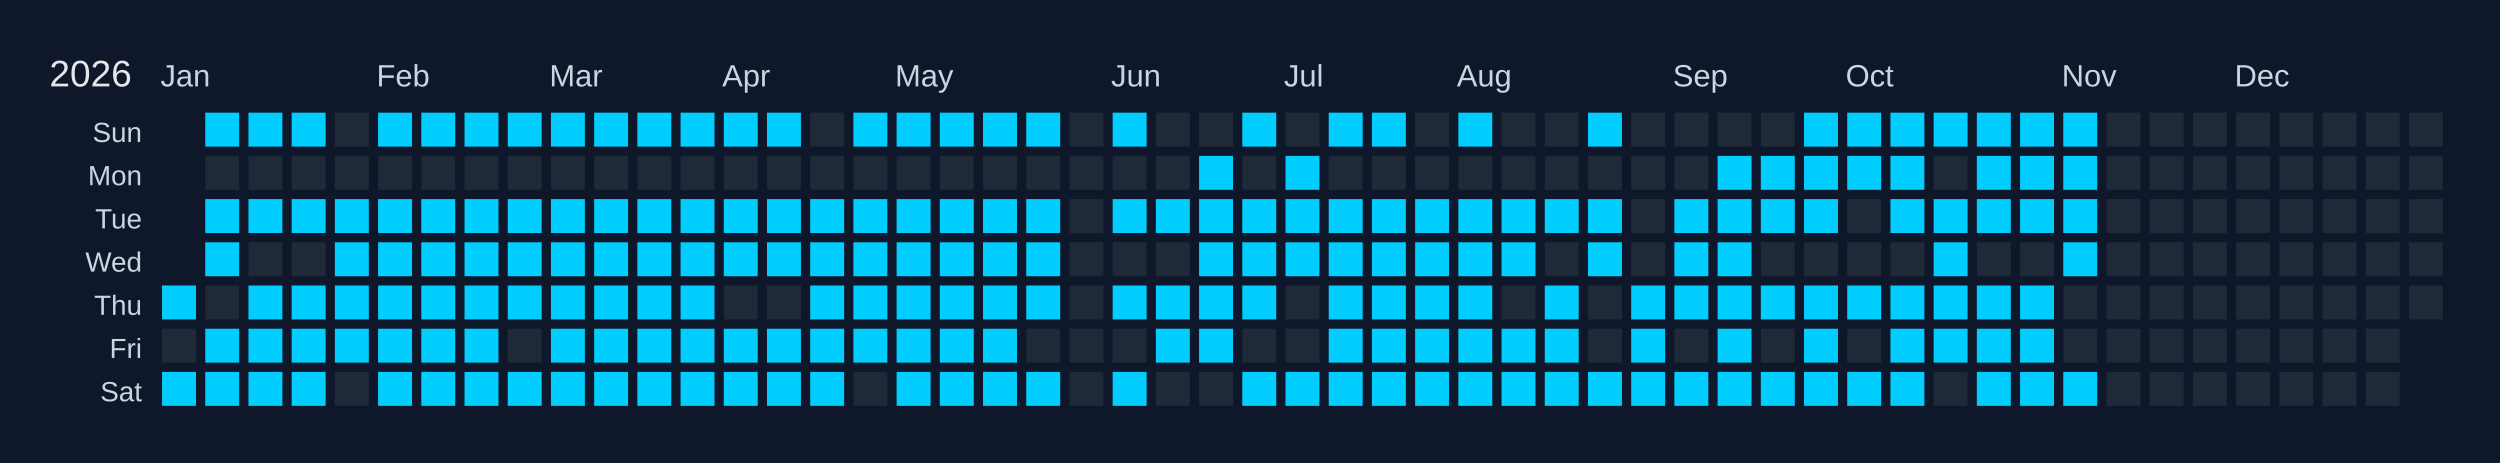
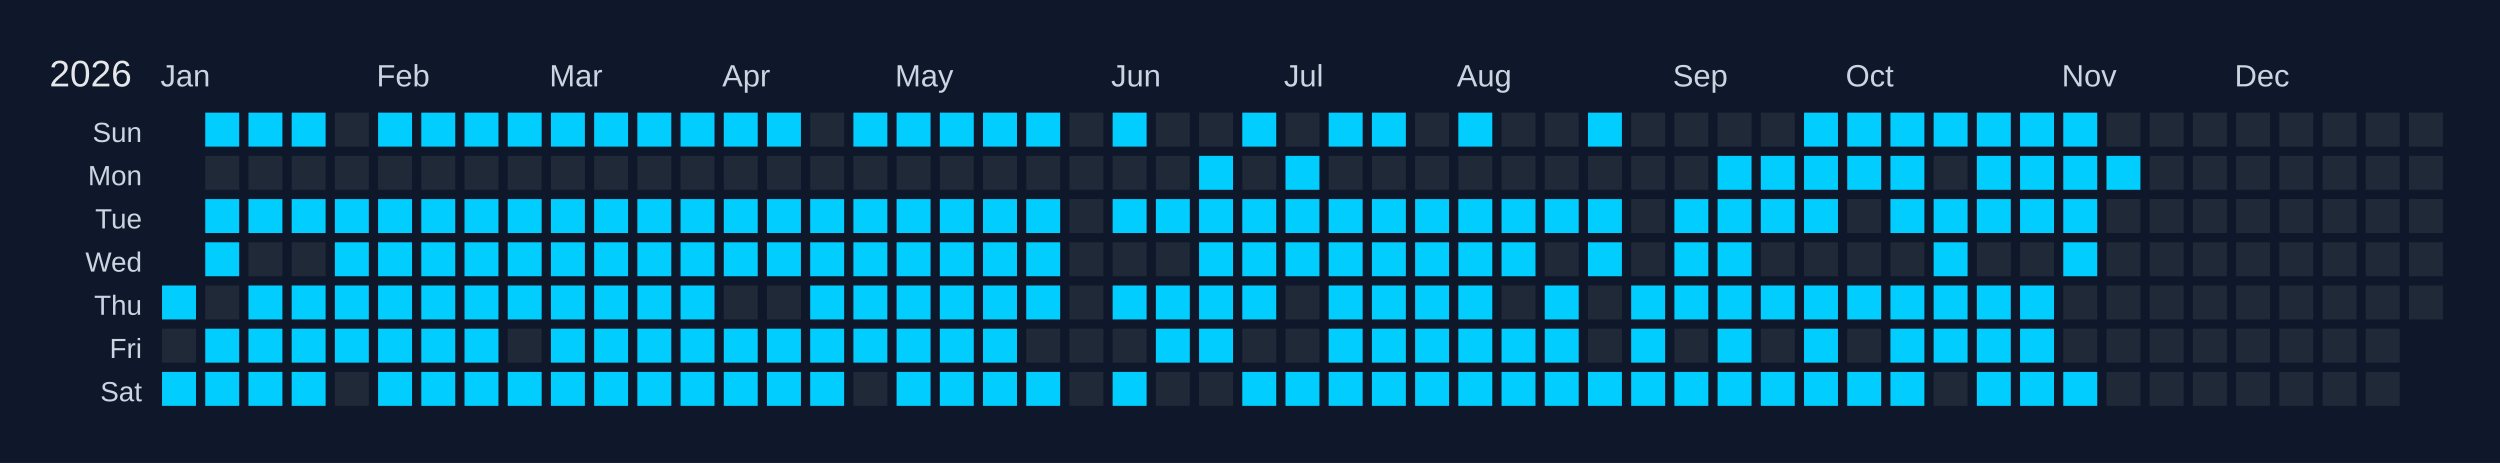
<svg xmlns="http://www.w3.org/2000/svg" width="810" height="150" viewBox="0 0 810 150">
  <rect width="810" height="150" fill="#0f172a" />
  <text x="16" y="28" font-size="12" fill="#e5e7eb" font-family="Arial, sans-serif">2026</text>
  <text x="52" y="28" font-size="10" fill="#cbd5e1" font-family="Arial, sans-serif">Jan</text>
  <text x="122" y="28" font-size="10" fill="#cbd5e1" font-family="Arial, sans-serif">Feb</text>
  <text x="178" y="28" font-size="10" fill="#cbd5e1" font-family="Arial, sans-serif">Mar</text>
  <text x="234" y="28" font-size="10" fill="#cbd5e1" font-family="Arial, sans-serif">Apr</text>
  <text x="290" y="28" font-size="10" fill="#cbd5e1" font-family="Arial, sans-serif">May</text>
  <text x="360" y="28" font-size="10" fill="#cbd5e1" font-family="Arial, sans-serif">Jun</text>
  <text x="416" y="28" font-size="10" fill="#cbd5e1" font-family="Arial, sans-serif">Jul</text>
  <text x="472" y="28" font-size="10" fill="#cbd5e1" font-family="Arial, sans-serif">Aug</text>
  <text x="542" y="28" font-size="10" fill="#cbd5e1" font-family="Arial, sans-serif">Sep</text>
  <text x="598" y="28" font-size="10" fill="#cbd5e1" font-family="Arial, sans-serif">Oct</text>
  <text x="668" y="28" font-size="10" fill="#cbd5e1" font-family="Arial, sans-serif">Nov</text>
  <text x="724" y="28" font-size="10" fill="#cbd5e1" font-family="Arial, sans-serif">Dec</text>
  <text x="46" y="46" font-size="9" fill="#cbd5e1" font-family="Arial, sans-serif" text-anchor="end">Sun</text>
  <text x="46" y="60" font-size="9" fill="#cbd5e1" font-family="Arial, sans-serif" text-anchor="end">Mon</text>
  <text x="46" y="74" font-size="9" fill="#cbd5e1" font-family="Arial, sans-serif" text-anchor="end">Tue</text>
  <text x="46" y="88" font-size="9" fill="#cbd5e1" font-family="Arial, sans-serif" text-anchor="end">Wed</text>
  <text x="46" y="102" font-size="9" fill="#cbd5e1" font-family="Arial, sans-serif" text-anchor="end">Thu</text>
  <text x="46" y="116" font-size="9" fill="#cbd5e1" font-family="Arial, sans-serif" text-anchor="end">Fri</text>
  <text x="46" y="130" font-size="9" fill="#cbd5e1" font-family="Arial, sans-serif" text-anchor="end">Sat</text>
  <g transform="translate(52,36)">
    <rect x="0" y="0" width="12" height="12" fill="#0f172a" stroke="#0f172a" stroke-width="1" />
    <rect x="0" y="14" width="12" height="12" fill="#0f172a" stroke="#0f172a" stroke-width="1" />
    <rect x="0" y="28" width="12" height="12" fill="#0f172a" stroke="#0f172a" stroke-width="1" />
    <rect x="0" y="42" width="12" height="12" fill="#0f172a" stroke="#0f172a" stroke-width="1" />
    <rect x="0" y="56" width="12" height="12" fill="#01cdfe" stroke="#0f172a" stroke-width="1" data-date="2026-01-01" />
    <rect x="0" y="70" width="12" height="12" fill="#1f2937" stroke="#0f172a" stroke-width="1" data-date="2026-01-02" />
    <rect x="0" y="84" width="12" height="12" fill="#01cdfe" stroke="#0f172a" stroke-width="1" data-date="2026-01-03" />
    <rect x="14" y="0" width="12" height="12" fill="#01cdfe" stroke="#0f172a" stroke-width="1" data-date="2026-01-04" />
    <rect x="14" y="14" width="12" height="12" fill="#1f2937" stroke="#0f172a" stroke-width="1" data-date="2026-01-05" />
    <rect x="14" y="28" width="12" height="12" fill="#01cdfe" stroke="#0f172a" stroke-width="1" data-date="2026-01-06" />
    <rect x="14" y="42" width="12" height="12" fill="#01cdfe" stroke="#0f172a" stroke-width="1" data-date="2026-01-07" />
    <rect x="14" y="56" width="12" height="12" fill="#1f2937" stroke="#0f172a" stroke-width="1" data-date="2026-01-08" />
    <rect x="14" y="70" width="12" height="12" fill="#01cdfe" stroke="#0f172a" stroke-width="1" data-date="2026-01-09" />
    <rect x="14" y="84" width="12" height="12" fill="#01cdfe" stroke="#0f172a" stroke-width="1" data-date="2026-01-10" />
    <rect x="28" y="0" width="12" height="12" fill="#01cdfe" stroke="#0f172a" stroke-width="1" data-date="2026-01-11" />
    <rect x="28" y="14" width="12" height="12" fill="#1f2937" stroke="#0f172a" stroke-width="1" data-date="2026-01-12" />
    <rect x="28" y="28" width="12" height="12" fill="#01cdfe" stroke="#0f172a" stroke-width="1" data-date="2026-01-13" />
    <rect x="28" y="42" width="12" height="12" fill="#1f2937" stroke="#0f172a" stroke-width="1" data-date="2026-01-14" />
    <rect x="28" y="56" width="12" height="12" fill="#01cdfe" stroke="#0f172a" stroke-width="1" data-date="2026-01-15" />
    <rect x="28" y="70" width="12" height="12" fill="#01cdfe" stroke="#0f172a" stroke-width="1" data-date="2026-01-16" />
    <rect x="28" y="84" width="12" height="12" fill="#01cdfe" stroke="#0f172a" stroke-width="1" data-date="2026-01-17" />
    <rect x="42" y="0" width="12" height="12" fill="#01cdfe" stroke="#0f172a" stroke-width="1" data-date="2026-01-18" />
    <rect x="42" y="14" width="12" height="12" fill="#1f2937" stroke="#0f172a" stroke-width="1" data-date="2026-01-19" />
    <rect x="42" y="28" width="12" height="12" fill="#01cdfe" stroke="#0f172a" stroke-width="1" data-date="2026-01-20" />
    <rect x="42" y="42" width="12" height="12" fill="#1f2937" stroke="#0f172a" stroke-width="1" data-date="2026-01-21" />
    <rect x="42" y="56" width="12" height="12" fill="#01cdfe" stroke="#0f172a" stroke-width="1" data-date="2026-01-22" />
    <rect x="42" y="70" width="12" height="12" fill="#01cdfe" stroke="#0f172a" stroke-width="1" data-date="2026-01-23" />
    <rect x="42" y="84" width="12" height="12" fill="#01cdfe" stroke="#0f172a" stroke-width="1" data-date="2026-01-24" />
    <rect x="56" y="0" width="12" height="12" fill="#1f2937" stroke="#0f172a" stroke-width="1" data-date="2026-01-25" />
    <rect x="56" y="14" width="12" height="12" fill="#1f2937" stroke="#0f172a" stroke-width="1" data-date="2026-01-26" />
    <rect x="56" y="28" width="12" height="12" fill="#01cdfe" stroke="#0f172a" stroke-width="1" data-date="2026-01-27" />
    <rect x="56" y="42" width="12" height="12" fill="#01cdfe" stroke="#0f172a" stroke-width="1" data-date="2026-01-28" />
    <rect x="56" y="56" width="12" height="12" fill="#01cdfe" stroke="#0f172a" stroke-width="1" data-date="2026-01-29" />
    <rect x="56" y="70" width="12" height="12" fill="#01cdfe" stroke="#0f172a" stroke-width="1" data-date="2026-01-30" />
    <rect x="56" y="84" width="12" height="12" fill="#1f2937" stroke="#0f172a" stroke-width="1" data-date="2026-01-31" />
    <rect x="70" y="0" width="12" height="12" fill="#01cdfe" stroke="#0f172a" stroke-width="1" data-date="2026-02-01" />
    <rect x="70" y="14" width="12" height="12" fill="#1f2937" stroke="#0f172a" stroke-width="1" data-date="2026-02-02" />
    <rect x="70" y="28" width="12" height="12" fill="#01cdfe" stroke="#0f172a" stroke-width="1" data-date="2026-02-03" />
    <rect x="70" y="42" width="12" height="12" fill="#01cdfe" stroke="#0f172a" stroke-width="1" data-date="2026-02-04" />
    <rect x="70" y="56" width="12" height="12" fill="#01cdfe" stroke="#0f172a" stroke-width="1" data-date="2026-02-05" />
    <rect x="70" y="70" width="12" height="12" fill="#01cdfe" stroke="#0f172a" stroke-width="1" data-date="2026-02-06" />
    <rect x="70" y="84" width="12" height="12" fill="#01cdfe" stroke="#0f172a" stroke-width="1" data-date="2026-02-07" />
    <rect x="84" y="0" width="12" height="12" fill="#01cdfe" stroke="#0f172a" stroke-width="1" data-date="2026-02-08" />
    <rect x="84" y="14" width="12" height="12" fill="#1f2937" stroke="#0f172a" stroke-width="1" data-date="2026-02-09" />
    <rect x="84" y="28" width="12" height="12" fill="#01cdfe" stroke="#0f172a" stroke-width="1" data-date="2026-02-10" />
    <rect x="84" y="42" width="12" height="12" fill="#01cdfe" stroke="#0f172a" stroke-width="1" data-date="2026-02-11" />
    <rect x="84" y="56" width="12" height="12" fill="#01cdfe" stroke="#0f172a" stroke-width="1" data-date="2026-02-12" />
    <rect x="84" y="70" width="12" height="12" fill="#01cdfe" stroke="#0f172a" stroke-width="1" data-date="2026-02-13" />
    <rect x="84" y="84" width="12" height="12" fill="#01cdfe" stroke="#0f172a" stroke-width="1" data-date="2026-02-14" />
    <rect x="98" y="0" width="12" height="12" fill="#01cdfe" stroke="#0f172a" stroke-width="1" data-date="2026-02-15" />
    <rect x="98" y="14" width="12" height="12" fill="#1f2937" stroke="#0f172a" stroke-width="1" data-date="2026-02-16" />
    <rect x="98" y="28" width="12" height="12" fill="#01cdfe" stroke="#0f172a" stroke-width="1" data-date="2026-02-17" />
    <rect x="98" y="42" width="12" height="12" fill="#01cdfe" stroke="#0f172a" stroke-width="1" data-date="2026-02-18" />
    <rect x="98" y="56" width="12" height="12" fill="#01cdfe" stroke="#0f172a" stroke-width="1" data-date="2026-02-19" />
    <rect x="98" y="70" width="12" height="12" fill="#01cdfe" stroke="#0f172a" stroke-width="1" data-date="2026-02-20" />
    <rect x="98" y="84" width="12" height="12" fill="#01cdfe" stroke="#0f172a" stroke-width="1" data-date="2026-02-21" />
    <rect x="112" y="0" width="12" height="12" fill="#01cdfe" stroke="#0f172a" stroke-width="1" data-date="2026-02-22" />
    <rect x="112" y="14" width="12" height="12" fill="#1f2937" stroke="#0f172a" stroke-width="1" data-date="2026-02-23" />
    <rect x="112" y="28" width="12" height="12" fill="#01cdfe" stroke="#0f172a" stroke-width="1" data-date="2026-02-24" />
    <rect x="112" y="42" width="12" height="12" fill="#01cdfe" stroke="#0f172a" stroke-width="1" data-date="2026-02-25" />
    <rect x="112" y="56" width="12" height="12" fill="#01cdfe" stroke="#0f172a" stroke-width="1" data-date="2026-02-26" />
    <rect x="112" y="70" width="12" height="12" fill="#1f2937" stroke="#0f172a" stroke-width="1" data-date="2026-02-27" />
    <rect x="112" y="84" width="12" height="12" fill="#01cdfe" stroke="#0f172a" stroke-width="1" data-date="2026-02-28" />
    <rect x="126" y="0" width="12" height="12" fill="#01cdfe" stroke="#0f172a" stroke-width="1" data-date="2026-03-01" />
    <rect x="126" y="14" width="12" height="12" fill="#1f2937" stroke="#0f172a" stroke-width="1" data-date="2026-03-02" />
    <rect x="126" y="28" width="12" height="12" fill="#01cdfe" stroke="#0f172a" stroke-width="1" data-date="2026-03-03" />
    <rect x="126" y="42" width="12" height="12" fill="#01cdfe" stroke="#0f172a" stroke-width="1" data-date="2026-03-04" />
    <rect x="126" y="56" width="12" height="12" fill="#01cdfe" stroke="#0f172a" stroke-width="1" data-date="2026-03-05" />
    <rect x="126" y="70" width="12" height="12" fill="#01cdfe" stroke="#0f172a" stroke-width="1" data-date="2026-03-06" />
    <rect x="126" y="84" width="12" height="12" fill="#01cdfe" stroke="#0f172a" stroke-width="1" data-date="2026-03-07" />
    <rect x="140" y="0" width="12" height="12" fill="#01cdfe" stroke="#0f172a" stroke-width="1" data-date="2026-03-08" />
    <rect x="140" y="14" width="12" height="12" fill="#1f2937" stroke="#0f172a" stroke-width="1" data-date="2026-03-09" />
    <rect x="140" y="28" width="12" height="12" fill="#01cdfe" stroke="#0f172a" stroke-width="1" data-date="2026-03-10" />
    <rect x="140" y="42" width="12" height="12" fill="#01cdfe" stroke="#0f172a" stroke-width="1" data-date="2026-03-11" />
    <rect x="140" y="56" width="12" height="12" fill="#01cdfe" stroke="#0f172a" stroke-width="1" data-date="2026-03-12" />
    <rect x="140" y="70" width="12" height="12" fill="#01cdfe" stroke="#0f172a" stroke-width="1" data-date="2026-03-13" />
    <rect x="140" y="84" width="12" height="12" fill="#01cdfe" stroke="#0f172a" stroke-width="1" data-date="2026-03-14" />
    <rect x="154" y="0" width="12" height="12" fill="#01cdfe" stroke="#0f172a" stroke-width="1" data-date="2026-03-15" />
    <rect x="154" y="14" width="12" height="12" fill="#1f2937" stroke="#0f172a" stroke-width="1" data-date="2026-03-16" />
    <rect x="154" y="28" width="12" height="12" fill="#01cdfe" stroke="#0f172a" stroke-width="1" data-date="2026-03-17" />
    <rect x="154" y="42" width="12" height="12" fill="#01cdfe" stroke="#0f172a" stroke-width="1" data-date="2026-03-18" />
    <rect x="154" y="56" width="12" height="12" fill="#01cdfe" stroke="#0f172a" stroke-width="1" data-date="2026-03-19" />
    <rect x="154" y="70" width="12" height="12" fill="#01cdfe" stroke="#0f172a" stroke-width="1" data-date="2026-03-20" />
    <rect x="154" y="84" width="12" height="12" fill="#01cdfe" stroke="#0f172a" stroke-width="1" data-date="2026-03-21" />
    <rect x="168" y="0" width="12" height="12" fill="#01cdfe" stroke="#0f172a" stroke-width="1" data-date="2026-03-22" />
    <rect x="168" y="14" width="12" height="12" fill="#1f2937" stroke="#0f172a" stroke-width="1" data-date="2026-03-23" />
    <rect x="168" y="28" width="12" height="12" fill="#01cdfe" stroke="#0f172a" stroke-width="1" data-date="2026-03-24" />
    <rect x="168" y="42" width="12" height="12" fill="#01cdfe" stroke="#0f172a" stroke-width="1" data-date="2026-03-25" />
    <rect x="168" y="56" width="12" height="12" fill="#01cdfe" stroke="#0f172a" stroke-width="1" data-date="2026-03-26" />
    <rect x="168" y="70" width="12" height="12" fill="#01cdfe" stroke="#0f172a" stroke-width="1" data-date="2026-03-27" />
    <rect x="168" y="84" width="12" height="12" fill="#01cdfe" stroke="#0f172a" stroke-width="1" data-date="2026-03-28" />
    <rect x="182" y="0" width="12" height="12" fill="#01cdfe" stroke="#0f172a" stroke-width="1" data-date="2026-03-29" />
    <rect x="182" y="14" width="12" height="12" fill="#1f2937" stroke="#0f172a" stroke-width="1" data-date="2026-03-30" />
    <rect x="182" y="28" width="12" height="12" fill="#01cdfe" stroke="#0f172a" stroke-width="1" data-date="2026-03-31" />
    <rect x="182" y="42" width="12" height="12" fill="#01cdfe" stroke="#0f172a" stroke-width="1" data-date="2026-04-01" />
    <rect x="182" y="56" width="12" height="12" fill="#1f2937" stroke="#0f172a" stroke-width="1" data-date="2026-04-02" />
    <rect x="182" y="70" width="12" height="12" fill="#01cdfe" stroke="#0f172a" stroke-width="1" data-date="2026-04-03" />
    <rect x="182" y="84" width="12" height="12" fill="#01cdfe" stroke="#0f172a" stroke-width="1" data-date="2026-04-04" />
    <rect x="196" y="0" width="12" height="12" fill="#01cdfe" stroke="#0f172a" stroke-width="1" data-date="2026-04-05" />
    <rect x="196" y="14" width="12" height="12" fill="#1f2937" stroke="#0f172a" stroke-width="1" data-date="2026-04-06" />
    <rect x="196" y="28" width="12" height="12" fill="#01cdfe" stroke="#0f172a" stroke-width="1" data-date="2026-04-07" />
    <rect x="196" y="42" width="12" height="12" fill="#01cdfe" stroke="#0f172a" stroke-width="1" data-date="2026-04-08" />
    <rect x="196" y="56" width="12" height="12" fill="#1f2937" stroke="#0f172a" stroke-width="1" data-date="2026-04-09" />
    <rect x="196" y="70" width="12" height="12" fill="#01cdfe" stroke="#0f172a" stroke-width="1" data-date="2026-04-10" />
    <rect x="196" y="84" width="12" height="12" fill="#01cdfe" stroke="#0f172a" stroke-width="1" data-date="2026-04-11" />
    <rect x="210" y="0" width="12" height="12" fill="#1f2937" stroke="#0f172a" stroke-width="1" data-date="2026-04-12" />
    <rect x="210" y="14" width="12" height="12" fill="#1f2937" stroke="#0f172a" stroke-width="1" data-date="2026-04-13" />
    <rect x="210" y="28" width="12" height="12" fill="#01cdfe" stroke="#0f172a" stroke-width="1" data-date="2026-04-14" />
    <rect x="210" y="42" width="12" height="12" fill="#01cdfe" stroke="#0f172a" stroke-width="1" data-date="2026-04-15" />
    <rect x="210" y="56" width="12" height="12" fill="#01cdfe" stroke="#0f172a" stroke-width="1" data-date="2026-04-16" />
    <rect x="210" y="70" width="12" height="12" fill="#01cdfe" stroke="#0f172a" stroke-width="1" data-date="2026-04-17" />
    <rect x="210" y="84" width="12" height="12" fill="#01cdfe" stroke="#0f172a" stroke-width="1" data-date="2026-04-18" />
    <rect x="224" y="0" width="12" height="12" fill="#01cdfe" stroke="#0f172a" stroke-width="1" data-date="2026-04-19" />
    <rect x="224" y="14" width="12" height="12" fill="#1f2937" stroke="#0f172a" stroke-width="1" data-date="2026-04-20" />
    <rect x="224" y="28" width="12" height="12" fill="#01cdfe" stroke="#0f172a" stroke-width="1" data-date="2026-04-21" />
    <rect x="224" y="42" width="12" height="12" fill="#01cdfe" stroke="#0f172a" stroke-width="1" data-date="2026-04-22" />
    <rect x="224" y="56" width="12" height="12" fill="#01cdfe" stroke="#0f172a" stroke-width="1" data-date="2026-04-23" />
    <rect x="224" y="70" width="12" height="12" fill="#01cdfe" stroke="#0f172a" stroke-width="1" data-date="2026-04-24" />
    <rect x="224" y="84" width="12" height="12" fill="#1f2937" stroke="#0f172a" stroke-width="1" data-date="2026-04-25" />
    <rect x="238" y="0" width="12" height="12" fill="#01cdfe" stroke="#0f172a" stroke-width="1" data-date="2026-04-26" />
    <rect x="238" y="14" width="12" height="12" fill="#1f2937" stroke="#0f172a" stroke-width="1" data-date="2026-04-27" />
    <rect x="238" y="28" width="12" height="12" fill="#01cdfe" stroke="#0f172a" stroke-width="1" data-date="2026-04-28" />
    <rect x="238" y="42" width="12" height="12" fill="#01cdfe" stroke="#0f172a" stroke-width="1" data-date="2026-04-29" />
    <rect x="238" y="56" width="12" height="12" fill="#01cdfe" stroke="#0f172a" stroke-width="1" data-date="2026-04-30" />
    <rect x="238" y="70" width="12" height="12" fill="#01cdfe" stroke="#0f172a" stroke-width="1" data-date="2026-05-01" />
    <rect x="238" y="84" width="12" height="12" fill="#01cdfe" stroke="#0f172a" stroke-width="1" data-date="2026-05-02" />
    <rect x="252" y="0" width="12" height="12" fill="#01cdfe" stroke="#0f172a" stroke-width="1" data-date="2026-05-03" />
    <rect x="252" y="14" width="12" height="12" fill="#1f2937" stroke="#0f172a" stroke-width="1" data-date="2026-05-04" />
    <rect x="252" y="28" width="12" height="12" fill="#01cdfe" stroke="#0f172a" stroke-width="1" data-date="2026-05-05" />
    <rect x="252" y="42" width="12" height="12" fill="#01cdfe" stroke="#0f172a" stroke-width="1" data-date="2026-05-06" />
    <rect x="252" y="56" width="12" height="12" fill="#01cdfe" stroke="#0f172a" stroke-width="1" data-date="2026-05-07" />
    <rect x="252" y="70" width="12" height="12" fill="#01cdfe" stroke="#0f172a" stroke-width="1" data-date="2026-05-08" />
    <rect x="252" y="84" width="12" height="12" fill="#01cdfe" stroke="#0f172a" stroke-width="1" data-date="2026-05-09" />
    <rect x="266" y="0" width="12" height="12" fill="#01cdfe" stroke="#0f172a" stroke-width="1" data-date="2026-05-10" />
    <rect x="266" y="14" width="12" height="12" fill="#1f2937" stroke="#0f172a" stroke-width="1" data-date="2026-05-11" />
    <rect x="266" y="28" width="12" height="12" fill="#01cdfe" stroke="#0f172a" stroke-width="1" data-date="2026-05-12" />
    <rect x="266" y="42" width="12" height="12" fill="#01cdfe" stroke="#0f172a" stroke-width="1" data-date="2026-05-13" />
    <rect x="266" y="56" width="12" height="12" fill="#01cdfe" stroke="#0f172a" stroke-width="1" data-date="2026-05-14" />
    <rect x="266" y="70" width="12" height="12" fill="#01cdfe" stroke="#0f172a" stroke-width="1" data-date="2026-05-15" />
    <rect x="266" y="84" width="12" height="12" fill="#01cdfe" stroke="#0f172a" stroke-width="1" data-date="2026-05-16" />
    <rect x="280" y="0" width="12" height="12" fill="#01cdfe" stroke="#0f172a" stroke-width="1" data-date="2026-05-17" />
    <rect x="280" y="14" width="12" height="12" fill="#1f2937" stroke="#0f172a" stroke-width="1" data-date="2026-05-18" />
    <rect x="280" y="28" width="12" height="12" fill="#01cdfe" stroke="#0f172a" stroke-width="1" data-date="2026-05-19" />
    <rect x="280" y="42" width="12" height="12" fill="#01cdfe" stroke="#0f172a" stroke-width="1" data-date="2026-05-20" />
    <rect x="280" y="56" width="12" height="12" fill="#01cdfe" stroke="#0f172a" stroke-width="1" data-date="2026-05-21" />
    <rect x="280" y="70" width="12" height="12" fill="#1f2937" stroke="#0f172a" stroke-width="1" data-date="2026-05-22" />
    <rect x="280" y="84" width="12" height="12" fill="#01cdfe" stroke="#0f172a" stroke-width="1" data-date="2026-05-23" />
    <rect x="294" y="0" width="12" height="12" fill="#1f2937" stroke="#0f172a" stroke-width="1" data-date="2026-05-24" />
    <rect x="294" y="14" width="12" height="12" fill="#1f2937" stroke="#0f172a" stroke-width="1" data-date="2026-05-25" />
    <rect x="294" y="28" width="12" height="12" fill="#1f2937" stroke="#0f172a" stroke-width="1" data-date="2026-05-26" />
    <rect x="294" y="42" width="12" height="12" fill="#1f2937" stroke="#0f172a" stroke-width="1" data-date="2026-05-27" />
    <rect x="294" y="56" width="12" height="12" fill="#1f2937" stroke="#0f172a" stroke-width="1" data-date="2026-05-28" />
    <rect x="294" y="70" width="12" height="12" fill="#1f2937" stroke="#0f172a" stroke-width="1" data-date="2026-05-29" />
    <rect x="294" y="84" width="12" height="12" fill="#1f2937" stroke="#0f172a" stroke-width="1" data-date="2026-05-30" />
    <rect x="308" y="0" width="12" height="12" fill="#01cdfe" stroke="#0f172a" stroke-width="1" data-date="2026-05-31" />
    <rect x="308" y="14" width="12" height="12" fill="#1f2937" stroke="#0f172a" stroke-width="1" data-date="2026-06-01" />
    <rect x="308" y="28" width="12" height="12" fill="#01cdfe" stroke="#0f172a" stroke-width="1" data-date="2026-06-02" />
    <rect x="308" y="42" width="12" height="12" fill="#1f2937" stroke="#0f172a" stroke-width="1" data-date="2026-06-03" />
    <rect x="308" y="56" width="12" height="12" fill="#01cdfe" stroke="#0f172a" stroke-width="1" data-date="2026-06-04" />
    <rect x="308" y="70" width="12" height="12" fill="#1f2937" stroke="#0f172a" stroke-width="1" data-date="2026-06-05" />
    <rect x="308" y="84" width="12" height="12" fill="#01cdfe" stroke="#0f172a" stroke-width="1" data-date="2026-06-06" />
    <rect x="322" y="0" width="12" height="12" fill="#1f2937" stroke="#0f172a" stroke-width="1" data-date="2026-06-07" />
    <rect x="322" y="14" width="12" height="12" fill="#1f2937" stroke="#0f172a" stroke-width="1" data-date="2026-06-08" />
    <rect x="322" y="28" width="12" height="12" fill="#01cdfe" stroke="#0f172a" stroke-width="1" data-date="2026-06-09" />
    <rect x="322" y="42" width="12" height="12" fill="#1f2937" stroke="#0f172a" stroke-width="1" data-date="2026-06-10" />
    <rect x="322" y="56" width="12" height="12" fill="#01cdfe" stroke="#0f172a" stroke-width="1" data-date="2026-06-11" />
    <rect x="322" y="70" width="12" height="12" fill="#01cdfe" stroke="#0f172a" stroke-width="1" data-date="2026-06-12" />
    <rect x="322" y="84" width="12" height="12" fill="#1f2937" stroke="#0f172a" stroke-width="1" data-date="2026-06-13" />
    <rect x="336" y="0" width="12" height="12" fill="#1f2937" stroke="#0f172a" stroke-width="1" data-date="2026-06-14" />
    <rect x="336" y="14" width="12" height="12" fill="#01cdfe" stroke="#0f172a" stroke-width="1" data-date="2026-06-15" />
    <rect x="336" y="28" width="12" height="12" fill="#01cdfe" stroke="#0f172a" stroke-width="1" data-date="2026-06-16" />
    <rect x="336" y="42" width="12" height="12" fill="#01cdfe" stroke="#0f172a" stroke-width="1" data-date="2026-06-17" />
    <rect x="336" y="56" width="12" height="12" fill="#01cdfe" stroke="#0f172a" stroke-width="1" data-date="2026-06-18" />
    <rect x="336" y="70" width="12" height="12" fill="#01cdfe" stroke="#0f172a" stroke-width="1" data-date="2026-06-19" />
    <rect x="336" y="84" width="12" height="12" fill="#1f2937" stroke="#0f172a" stroke-width="1" data-date="2026-06-20" />
    <rect x="350" y="0" width="12" height="12" fill="#01cdfe" stroke="#0f172a" stroke-width="1" data-date="2026-06-21" />
    <rect x="350" y="14" width="12" height="12" fill="#1f2937" stroke="#0f172a" stroke-width="1" data-date="2026-06-22" />
    <rect x="350" y="28" width="12" height="12" fill="#01cdfe" stroke="#0f172a" stroke-width="1" data-date="2026-06-23" />
    <rect x="350" y="42" width="12" height="12" fill="#01cdfe" stroke="#0f172a" stroke-width="1" data-date="2026-06-24" />
    <rect x="350" y="56" width="12" height="12" fill="#01cdfe" stroke="#0f172a" stroke-width="1" data-date="2026-06-25" />
    <rect x="350" y="70" width="12" height="12" fill="#1f2937" stroke="#0f172a" stroke-width="1" data-date="2026-06-26" />
    <rect x="350" y="84" width="12" height="12" fill="#01cdfe" stroke="#0f172a" stroke-width="1" data-date="2026-06-27" />
    <rect x="364" y="0" width="12" height="12" fill="#1f2937" stroke="#0f172a" stroke-width="1" data-date="2026-06-28" />
    <rect x="364" y="14" width="12" height="12" fill="#01cdfe" stroke="#0f172a" stroke-width="1" data-date="2026-06-29" />
    <rect x="364" y="28" width="12" height="12" fill="#01cdfe" stroke="#0f172a" stroke-width="1" data-date="2026-06-30" />
    <rect x="364" y="42" width="12" height="12" fill="#01cdfe" stroke="#0f172a" stroke-width="1" data-date="2026-07-01" />
    <rect x="364" y="56" width="12" height="12" fill="#1f2937" stroke="#0f172a" stroke-width="1" data-date="2026-07-02" />
    <rect x="364" y="70" width="12" height="12" fill="#1f2937" stroke="#0f172a" stroke-width="1" data-date="2026-07-03" />
    <rect x="364" y="84" width="12" height="12" fill="#01cdfe" stroke="#0f172a" stroke-width="1" data-date="2026-07-04" />
    <rect x="378" y="0" width="12" height="12" fill="#01cdfe" stroke="#0f172a" stroke-width="1" data-date="2026-07-05" />
    <rect x="378" y="14" width="12" height="12" fill="#1f2937" stroke="#0f172a" stroke-width="1" data-date="2026-07-06" />
    <rect x="378" y="28" width="12" height="12" fill="#01cdfe" stroke="#0f172a" stroke-width="1" data-date="2026-07-07" />
    <rect x="378" y="42" width="12" height="12" fill="#01cdfe" stroke="#0f172a" stroke-width="1" data-date="2026-07-08" />
    <rect x="378" y="56" width="12" height="12" fill="#01cdfe" stroke="#0f172a" stroke-width="1" data-date="2026-07-09" />
    <rect x="378" y="70" width="12" height="12" fill="#01cdfe" stroke="#0f172a" stroke-width="1" data-date="2026-07-10" />
    <rect x="378" y="84" width="12" height="12" fill="#01cdfe" stroke="#0f172a" stroke-width="1" data-date="2026-07-11" />
    <rect x="392" y="0" width="12" height="12" fill="#01cdfe" stroke="#0f172a" stroke-width="1" data-date="2026-07-12" />
    <rect x="392" y="14" width="12" height="12" fill="#1f2937" stroke="#0f172a" stroke-width="1" data-date="2026-07-13" />
    <rect x="392" y="28" width="12" height="12" fill="#01cdfe" stroke="#0f172a" stroke-width="1" data-date="2026-07-14" />
    <rect x="392" y="42" width="12" height="12" fill="#01cdfe" stroke="#0f172a" stroke-width="1" data-date="2026-07-15" />
    <rect x="392" y="56" width="12" height="12" fill="#01cdfe" stroke="#0f172a" stroke-width="1" data-date="2026-07-16" />
    <rect x="392" y="70" width="12" height="12" fill="#01cdfe" stroke="#0f172a" stroke-width="1" data-date="2026-07-17" />
    <rect x="392" y="84" width="12" height="12" fill="#01cdfe" stroke="#0f172a" stroke-width="1" data-date="2026-07-18" />
    <rect x="406" y="0" width="12" height="12" fill="#1f2937" stroke="#0f172a" stroke-width="1" data-date="2026-07-19" />
    <rect x="406" y="14" width="12" height="12" fill="#1f2937" stroke="#0f172a" stroke-width="1" data-date="2026-07-20" />
    <rect x="406" y="28" width="12" height="12" fill="#01cdfe" stroke="#0f172a" stroke-width="1" data-date="2026-07-21" />
    <rect x="406" y="42" width="12" height="12" fill="#01cdfe" stroke="#0f172a" stroke-width="1" data-date="2026-07-22" />
    <rect x="406" y="56" width="12" height="12" fill="#01cdfe" stroke="#0f172a" stroke-width="1" data-date="2026-07-23" />
    <rect x="406" y="70" width="12" height="12" fill="#01cdfe" stroke="#0f172a" stroke-width="1" data-date="2026-07-24" />
    <rect x="406" y="84" width="12" height="12" fill="#01cdfe" stroke="#0f172a" stroke-width="1" data-date="2026-07-25" />
    <rect x="420" y="0" width="12" height="12" fill="#01cdfe" stroke="#0f172a" stroke-width="1" data-date="2026-07-26" />
    <rect x="420" y="14" width="12" height="12" fill="#1f2937" stroke="#0f172a" stroke-width="1" data-date="2026-07-27" />
    <rect x="420" y="28" width="12" height="12" fill="#01cdfe" stroke="#0f172a" stroke-width="1" data-date="2026-07-28" />
    <rect x="420" y="42" width="12" height="12" fill="#01cdfe" stroke="#0f172a" stroke-width="1" data-date="2026-07-29" />
    <rect x="420" y="56" width="12" height="12" fill="#01cdfe" stroke="#0f172a" stroke-width="1" data-date="2026-07-30" />
    <rect x="420" y="70" width="12" height="12" fill="#01cdfe" stroke="#0f172a" stroke-width="1" data-date="2026-07-31" />
    <rect x="420" y="84" width="12" height="12" fill="#01cdfe" stroke="#0f172a" stroke-width="1" data-date="2026-08-01" />
    <rect x="434" y="0" width="12" height="12" fill="#1f2937" stroke="#0f172a" stroke-width="1" data-date="2026-08-02" />
    <rect x="434" y="14" width="12" height="12" fill="#1f2937" stroke="#0f172a" stroke-width="1" data-date="2026-08-03" />
    <rect x="434" y="28" width="12" height="12" fill="#01cdfe" stroke="#0f172a" stroke-width="1" data-date="2026-08-04" />
    <rect x="434" y="42" width="12" height="12" fill="#01cdfe" stroke="#0f172a" stroke-width="1" data-date="2026-08-05" />
    <rect x="434" y="56" width="12" height="12" fill="#1f2937" stroke="#0f172a" stroke-width="1" data-date="2026-08-06" />
    <rect x="434" y="70" width="12" height="12" fill="#01cdfe" stroke="#0f172a" stroke-width="1" data-date="2026-08-07" />
    <rect x="434" y="84" width="12" height="12" fill="#01cdfe" stroke="#0f172a" stroke-width="1" data-date="2026-08-08" />
    <rect x="448" y="0" width="12" height="12" fill="#1f2937" stroke="#0f172a" stroke-width="1" data-date="2026-08-09" />
    <rect x="448" y="14" width="12" height="12" fill="#1f2937" stroke="#0f172a" stroke-width="1" data-date="2026-08-10" />
    <rect x="448" y="28" width="12" height="12" fill="#01cdfe" stroke="#0f172a" stroke-width="1" data-date="2026-08-11" />
    <rect x="448" y="42" width="12" height="12" fill="#1f2937" stroke="#0f172a" stroke-width="1" data-date="2026-08-12" />
    <rect x="448" y="56" width="12" height="12" fill="#01cdfe" stroke="#0f172a" stroke-width="1" data-date="2026-08-13" />
    <rect x="448" y="70" width="12" height="12" fill="#01cdfe" stroke="#0f172a" stroke-width="1" data-date="2026-08-14" />
    <rect x="448" y="84" width="12" height="12" fill="#01cdfe" stroke="#0f172a" stroke-width="1" data-date="2026-08-15" />
    <rect x="462" y="0" width="12" height="12" fill="#01cdfe" stroke="#0f172a" stroke-width="1" data-date="2026-08-16" />
    <rect x="462" y="14" width="12" height="12" fill="#1f2937" stroke="#0f172a" stroke-width="1" data-date="2026-08-17" />
    <rect x="462" y="28" width="12" height="12" fill="#01cdfe" stroke="#0f172a" stroke-width="1" data-date="2026-08-18" />
    <rect x="462" y="42" width="12" height="12" fill="#01cdfe" stroke="#0f172a" stroke-width="1" data-date="2026-08-19" />
    <rect x="462" y="56" width="12" height="12" fill="#1f2937" stroke="#0f172a" stroke-width="1" data-date="2026-08-20" />
    <rect x="462" y="70" width="12" height="12" fill="#1f2937" stroke="#0f172a" stroke-width="1" data-date="2026-08-21" />
    <rect x="462" y="84" width="12" height="12" fill="#01cdfe" stroke="#0f172a" stroke-width="1" data-date="2026-08-22" />
    <rect x="476" y="0" width="12" height="12" fill="#1f2937" stroke="#0f172a" stroke-width="1" data-date="2026-08-23" />
    <rect x="476" y="14" width="12" height="12" fill="#1f2937" stroke="#0f172a" stroke-width="1" data-date="2026-08-24" />
    <rect x="476" y="28" width="12" height="12" fill="#1f2937" stroke="#0f172a" stroke-width="1" data-date="2026-08-25" />
    <rect x="476" y="42" width="12" height="12" fill="#1f2937" stroke="#0f172a" stroke-width="1" data-date="2026-08-26" />
    <rect x="476" y="56" width="12" height="12" fill="#01cdfe" stroke="#0f172a" stroke-width="1" data-date="2026-08-27" />
    <rect x="476" y="70" width="12" height="12" fill="#01cdfe" stroke="#0f172a" stroke-width="1" data-date="2026-08-28" />
    <rect x="476" y="84" width="12" height="12" fill="#01cdfe" stroke="#0f172a" stroke-width="1" data-date="2026-08-29" />
    <rect x="490" y="0" width="12" height="12" fill="#1f2937" stroke="#0f172a" stroke-width="1" data-date="2026-08-30" />
    <rect x="490" y="14" width="12" height="12" fill="#1f2937" stroke="#0f172a" stroke-width="1" data-date="2026-08-31" />
    <rect x="490" y="28" width="12" height="12" fill="#01cdfe" stroke="#0f172a" stroke-width="1" data-date="2026-09-01" />
    <rect x="490" y="42" width="12" height="12" fill="#01cdfe" stroke="#0f172a" stroke-width="1" data-date="2026-09-02" />
    <rect x="490" y="56" width="12" height="12" fill="#01cdfe" stroke="#0f172a" stroke-width="1" data-date="2026-09-03" />
    <rect x="490" y="70" width="12" height="12" fill="#1f2937" stroke="#0f172a" stroke-width="1" data-date="2026-09-04" />
    <rect x="490" y="84" width="12" height="12" fill="#01cdfe" stroke="#0f172a" stroke-width="1" data-date="2026-09-05" />
    <rect x="504" y="0" width="12" height="12" fill="#1f2937" stroke="#0f172a" stroke-width="1" data-date="2026-09-06" />
    <rect x="504" y="14" width="12" height="12" fill="#01cdfe" stroke="#0f172a" stroke-width="1" data-date="2026-09-07" />
    <rect x="504" y="28" width="12" height="12" fill="#01cdfe" stroke="#0f172a" stroke-width="1" data-date="2026-09-08" />
    <rect x="504" y="42" width="12" height="12" fill="#01cdfe" stroke="#0f172a" stroke-width="1" data-date="2026-09-09" />
    <rect x="504" y="56" width="12" height="12" fill="#01cdfe" stroke="#0f172a" stroke-width="1" data-date="2026-09-10" />
    <rect x="504" y="70" width="12" height="12" fill="#01cdfe" stroke="#0f172a" stroke-width="1" data-date="2026-09-11" />
    <rect x="504" y="84" width="12" height="12" fill="#01cdfe" stroke="#0f172a" stroke-width="1" data-date="2026-09-12" />
    <rect x="518" y="0" width="12" height="12" fill="#1f2937" stroke="#0f172a" stroke-width="1" data-date="2026-09-13" />
    <rect x="518" y="14" width="12" height="12" fill="#01cdfe" stroke="#0f172a" stroke-width="1" data-date="2026-09-14" />
    <rect x="518" y="28" width="12" height="12" fill="#01cdfe" stroke="#0f172a" stroke-width="1" data-date="2026-09-15" />
    <rect x="518" y="42" width="12" height="12" fill="#1f2937" stroke="#0f172a" stroke-width="1" data-date="2026-09-16" />
    <rect x="518" y="56" width="12" height="12" fill="#01cdfe" stroke="#0f172a" stroke-width="1" data-date="2026-09-17" />
    <rect x="518" y="70" width="12" height="12" fill="#1f2937" stroke="#0f172a" stroke-width="1" data-date="2026-09-18" />
    <rect x="518" y="84" width="12" height="12" fill="#01cdfe" stroke="#0f172a" stroke-width="1" data-date="2026-09-19" />
    <rect x="532" y="0" width="12" height="12" fill="#01cdfe" stroke="#0f172a" stroke-width="1" data-date="2026-09-20" />
    <rect x="532" y="14" width="12" height="12" fill="#01cdfe" stroke="#0f172a" stroke-width="1" data-date="2026-09-21" />
    <rect x="532" y="28" width="12" height="12" fill="#01cdfe" stroke="#0f172a" stroke-width="1" data-date="2026-09-22" />
    <rect x="532" y="42" width="12" height="12" fill="#1f2937" stroke="#0f172a" stroke-width="1" data-date="2026-09-23" />
    <rect x="532" y="56" width="12" height="12" fill="#01cdfe" stroke="#0f172a" stroke-width="1" data-date="2026-09-24" />
    <rect x="532" y="70" width="12" height="12" fill="#01cdfe" stroke="#0f172a" stroke-width="1" data-date="2026-09-25" />
    <rect x="532" y="84" width="12" height="12" fill="#01cdfe" stroke="#0f172a" stroke-width="1" data-date="2026-09-26" />
    <rect x="546" y="0" width="12" height="12" fill="#01cdfe" stroke="#0f172a" stroke-width="1" data-date="2026-09-27" />
    <rect x="546" y="14" width="12" height="12" fill="#01cdfe" stroke="#0f172a" stroke-width="1" data-date="2026-09-28" />
    <rect x="546" y="28" width="12" height="12" fill="#1f2937" stroke="#0f172a" stroke-width="1" data-date="2026-09-29" />
    <rect x="546" y="42" width="12" height="12" fill="#1f2937" stroke="#0f172a" stroke-width="1" data-date="2026-09-30" />
    <rect x="546" y="56" width="12" height="12" fill="#01cdfe" stroke="#0f172a" stroke-width="1" data-date="2026-10-01" />
    <rect x="546" y="70" width="12" height="12" fill="#1f2937" stroke="#0f172a" stroke-width="1" data-date="2026-10-02" />
    <rect x="546" y="84" width="12" height="12" fill="#01cdfe" stroke="#0f172a" stroke-width="1" data-date="2026-10-03" />
    <rect x="560" y="0" width="12" height="12" fill="#01cdfe" stroke="#0f172a" stroke-width="1" data-date="2026-10-04" />
    <rect x="560" y="14" width="12" height="12" fill="#01cdfe" stroke="#0f172a" stroke-width="1" data-date="2026-10-05" />
    <rect x="560" y="28" width="12" height="12" fill="#01cdfe" stroke="#0f172a" stroke-width="1" data-date="2026-10-06" />
    <rect x="560" y="42" width="12" height="12" fill="#1f2937" stroke="#0f172a" stroke-width="1" data-date="2026-10-07" />
    <rect x="560" y="56" width="12" height="12" fill="#01cdfe" stroke="#0f172a" stroke-width="1" data-date="2026-10-08" />
    <rect x="560" y="70" width="12" height="12" fill="#01cdfe" stroke="#0f172a" stroke-width="1" data-date="2026-10-09" />
    <rect x="560" y="84" width="12" height="12" fill="#01cdfe" stroke="#0f172a" stroke-width="1" data-date="2026-10-10" />
    <rect x="574" y="0" width="12" height="12" fill="#01cdfe" stroke="#0f172a" stroke-width="1" data-date="2026-10-11" />
    <rect x="574" y="14" width="12" height="12" fill="#1f2937" stroke="#0f172a" stroke-width="1" data-date="2026-10-12" />
    <rect x="574" y="28" width="12" height="12" fill="#01cdfe" stroke="#0f172a" stroke-width="1" data-date="2026-10-13" />
    <rect x="574" y="42" width="12" height="12" fill="#01cdfe" stroke="#0f172a" stroke-width="1" data-date="2026-10-14" />
    <rect x="574" y="56" width="12" height="12" fill="#01cdfe" stroke="#0f172a" stroke-width="1" data-date="2026-10-15" />
    <rect x="574" y="70" width="12" height="12" fill="#01cdfe" stroke="#0f172a" stroke-width="1" data-date="2026-10-16" />
    <rect x="574" y="84" width="12" height="12" fill="#1f2937" stroke="#0f172a" stroke-width="1" data-date="2026-10-17" />
    <rect x="588" y="0" width="12" height="12" fill="#01cdfe" stroke="#0f172a" stroke-width="1" data-date="2026-10-18" />
    <rect x="588" y="14" width="12" height="12" fill="#01cdfe" stroke="#0f172a" stroke-width="1" data-date="2026-10-19" />
    <rect x="588" y="28" width="12" height="12" fill="#01cdfe" stroke="#0f172a" stroke-width="1" data-date="2026-10-20" />
    <rect x="588" y="42" width="12" height="12" fill="#1f2937" stroke="#0f172a" stroke-width="1" data-date="2026-10-21" />
    <rect x="588" y="56" width="12" height="12" fill="#01cdfe" stroke="#0f172a" stroke-width="1" data-date="2026-10-22" />
    <rect x="588" y="70" width="12" height="12" fill="#01cdfe" stroke="#0f172a" stroke-width="1" data-date="2026-10-23" />
    <rect x="588" y="84" width="12" height="12" fill="#01cdfe" stroke="#0f172a" stroke-width="1" data-date="2026-10-24" />
    <rect x="602" y="0" width="12" height="12" fill="#01cdfe" stroke="#0f172a" stroke-width="1" data-date="2026-10-25" />
    <rect x="602" y="14" width="12" height="12" fill="#01cdfe" stroke="#0f172a" stroke-width="1" data-date="2026-10-26" />
    <rect x="602" y="28" width="12" height="12" fill="#01cdfe" stroke="#0f172a" stroke-width="1" data-date="2026-10-27" />
    <rect x="602" y="42" width="12" height="12" fill="#1f2937" stroke="#0f172a" stroke-width="1" data-date="2026-10-28" />
    <rect x="602" y="56" width="12" height="12" fill="#01cdfe" stroke="#0f172a" stroke-width="1" data-date="2026-10-29" />
    <rect x="602" y="70" width="12" height="12" fill="#01cdfe" stroke="#0f172a" stroke-width="1" data-date="2026-10-30" />
    <rect x="602" y="84" width="12" height="12" fill="#01cdfe" stroke="#0f172a" stroke-width="1" data-date="2026-10-31" />
    <rect x="616" y="0" width="12" height="12" fill="#01cdfe" stroke="#0f172a" stroke-width="1" data-date="2026-11-01" />
    <rect x="616" y="14" width="12" height="12" fill="#01cdfe" stroke="#0f172a" stroke-width="1" data-date="2026-11-02" />
    <rect x="616" y="28" width="12" height="12" fill="#01cdfe" stroke="#0f172a" stroke-width="1" data-date="2026-11-03" />
    <rect x="616" y="42" width="12" height="12" fill="#01cdfe" stroke="#0f172a" stroke-width="1" data-date="2026-11-04" />
    <rect x="616" y="56" width="12" height="12" fill="#1f2937" stroke="#0f172a" stroke-width="1" data-date="2026-11-05" />
    <rect x="616" y="70" width="12" height="12" fill="#1f2937" stroke="#0f172a" stroke-width="1" data-date="2026-11-06" />
    <rect x="616" y="84" width="12" height="12" fill="#01cdfe" stroke="#0f172a" stroke-width="1" data-date="2026-11-07" />
    <rect x="630" y="0" width="12" height="12" fill="#1f2937" stroke="#0f172a" stroke-width="1" data-date="2026-11-08" />
-     <rect x="630" y="14" width="12" height="12" fill="#1f2937" stroke="#0f172a" stroke-width="1" data-date="2026-11-09" />
+     <rect x="630" y="14" width="12" height="12" fill="#01cdfe" stroke="#0f172a" stroke-width="1" data-date="2026-11-09" />
    <rect x="630" y="28" width="12" height="12" fill="#1f2937" stroke="#0f172a" stroke-width="1" data-date="2026-11-10" />
    <rect x="630" y="42" width="12" height="12" fill="#1f2937" stroke="#0f172a" stroke-width="1" data-date="2026-11-11" />
    <rect x="630" y="56" width="12" height="12" fill="#1f2937" stroke="#0f172a" stroke-width="1" data-date="2026-11-12" />
    <rect x="630" y="70" width="12" height="12" fill="#1f2937" stroke="#0f172a" stroke-width="1" data-date="2026-11-13" />
    <rect x="630" y="84" width="12" height="12" fill="#1f2937" stroke="#0f172a" stroke-width="1" data-date="2026-11-14" />
    <rect x="644" y="0" width="12" height="12" fill="#1f2937" stroke="#0f172a" stroke-width="1" data-date="2026-11-15" />
    <rect x="644" y="14" width="12" height="12" fill="#1f2937" stroke="#0f172a" stroke-width="1" data-date="2026-11-16" />
    <rect x="644" y="28" width="12" height="12" fill="#1f2937" stroke="#0f172a" stroke-width="1" data-date="2026-11-17" />
    <rect x="644" y="42" width="12" height="12" fill="#1f2937" stroke="#0f172a" stroke-width="1" data-date="2026-11-18" />
    <rect x="644" y="56" width="12" height="12" fill="#1f2937" stroke="#0f172a" stroke-width="1" data-date="2026-11-19" />
    <rect x="644" y="70" width="12" height="12" fill="#1f2937" stroke="#0f172a" stroke-width="1" data-date="2026-11-20" />
    <rect x="644" y="84" width="12" height="12" fill="#1f2937" stroke="#0f172a" stroke-width="1" data-date="2026-11-21" />
    <rect x="658" y="0" width="12" height="12" fill="#1f2937" stroke="#0f172a" stroke-width="1" data-date="2026-11-22" />
    <rect x="658" y="14" width="12" height="12" fill="#1f2937" stroke="#0f172a" stroke-width="1" data-date="2026-11-23" />
    <rect x="658" y="28" width="12" height="12" fill="#1f2937" stroke="#0f172a" stroke-width="1" data-date="2026-11-24" />
    <rect x="658" y="42" width="12" height="12" fill="#1f2937" stroke="#0f172a" stroke-width="1" data-date="2026-11-25" />
    <rect x="658" y="56" width="12" height="12" fill="#1f2937" stroke="#0f172a" stroke-width="1" data-date="2026-11-26" />
    <rect x="658" y="70" width="12" height="12" fill="#1f2937" stroke="#0f172a" stroke-width="1" data-date="2026-11-27" />
    <rect x="658" y="84" width="12" height="12" fill="#1f2937" stroke="#0f172a" stroke-width="1" data-date="2026-11-28" />
    <rect x="672" y="0" width="12" height="12" fill="#1f2937" stroke="#0f172a" stroke-width="1" data-date="2026-11-29" />
    <rect x="672" y="14" width="12" height="12" fill="#1f2937" stroke="#0f172a" stroke-width="1" data-date="2026-11-30" />
    <rect x="672" y="28" width="12" height="12" fill="#1f2937" stroke="#0f172a" stroke-width="1" data-date="2026-12-01" />
    <rect x="672" y="42" width="12" height="12" fill="#1f2937" stroke="#0f172a" stroke-width="1" data-date="2026-12-02" />
    <rect x="672" y="56" width="12" height="12" fill="#1f2937" stroke="#0f172a" stroke-width="1" data-date="2026-12-03" />
    <rect x="672" y="70" width="12" height="12" fill="#1f2937" stroke="#0f172a" stroke-width="1" data-date="2026-12-04" />
    <rect x="672" y="84" width="12" height="12" fill="#1f2937" stroke="#0f172a" stroke-width="1" data-date="2026-12-05" />
    <rect x="686" y="0" width="12" height="12" fill="#1f2937" stroke="#0f172a" stroke-width="1" data-date="2026-12-06" />
    <rect x="686" y="14" width="12" height="12" fill="#1f2937" stroke="#0f172a" stroke-width="1" data-date="2026-12-07" />
    <rect x="686" y="28" width="12" height="12" fill="#1f2937" stroke="#0f172a" stroke-width="1" data-date="2026-12-08" />
    <rect x="686" y="42" width="12" height="12" fill="#1f2937" stroke="#0f172a" stroke-width="1" data-date="2026-12-09" />
    <rect x="686" y="56" width="12" height="12" fill="#1f2937" stroke="#0f172a" stroke-width="1" data-date="2026-12-10" />
    <rect x="686" y="70" width="12" height="12" fill="#1f2937" stroke="#0f172a" stroke-width="1" data-date="2026-12-11" />
    <rect x="686" y="84" width="12" height="12" fill="#1f2937" stroke="#0f172a" stroke-width="1" data-date="2026-12-12" />
    <rect x="700" y="0" width="12" height="12" fill="#1f2937" stroke="#0f172a" stroke-width="1" data-date="2026-12-13" />
    <rect x="700" y="14" width="12" height="12" fill="#1f2937" stroke="#0f172a" stroke-width="1" data-date="2026-12-14" />
    <rect x="700" y="28" width="12" height="12" fill="#1f2937" stroke="#0f172a" stroke-width="1" data-date="2026-12-15" />
    <rect x="700" y="42" width="12" height="12" fill="#1f2937" stroke="#0f172a" stroke-width="1" data-date="2026-12-16" />
    <rect x="700" y="56" width="12" height="12" fill="#1f2937" stroke="#0f172a" stroke-width="1" data-date="2026-12-17" />
    <rect x="700" y="70" width="12" height="12" fill="#1f2937" stroke="#0f172a" stroke-width="1" data-date="2026-12-18" />
    <rect x="700" y="84" width="12" height="12" fill="#1f2937" stroke="#0f172a" stroke-width="1" data-date="2026-12-19" />
    <rect x="714" y="0" width="12" height="12" fill="#1f2937" stroke="#0f172a" stroke-width="1" data-date="2026-12-20" />
    <rect x="714" y="14" width="12" height="12" fill="#1f2937" stroke="#0f172a" stroke-width="1" data-date="2026-12-21" />
    <rect x="714" y="28" width="12" height="12" fill="#1f2937" stroke="#0f172a" stroke-width="1" data-date="2026-12-22" />
    <rect x="714" y="42" width="12" height="12" fill="#1f2937" stroke="#0f172a" stroke-width="1" data-date="2026-12-23" />
    <rect x="714" y="56" width="12" height="12" fill="#1f2937" stroke="#0f172a" stroke-width="1" data-date="2026-12-24" />
    <rect x="714" y="70" width="12" height="12" fill="#1f2937" stroke="#0f172a" stroke-width="1" data-date="2026-12-25" />
    <rect x="714" y="84" width="12" height="12" fill="#1f2937" stroke="#0f172a" stroke-width="1" data-date="2026-12-26" />
    <rect x="728" y="0" width="12" height="12" fill="#1f2937" stroke="#0f172a" stroke-width="1" data-date="2026-12-27" />
    <rect x="728" y="14" width="12" height="12" fill="#1f2937" stroke="#0f172a" stroke-width="1" data-date="2026-12-28" />
    <rect x="728" y="28" width="12" height="12" fill="#1f2937" stroke="#0f172a" stroke-width="1" data-date="2026-12-29" />
    <rect x="728" y="42" width="12" height="12" fill="#1f2937" stroke="#0f172a" stroke-width="1" data-date="2026-12-30" />
    <rect x="728" y="56" width="12" height="12" fill="#1f2937" stroke="#0f172a" stroke-width="1" data-date="2026-12-31" />
    <rect x="728" y="70" width="12" height="12" fill="#0f172a" stroke="#0f172a" stroke-width="1" />
    <rect x="728" y="84" width="12" height="12" fill="#0f172a" stroke="#0f172a" stroke-width="1" />
  </g>
</svg>
